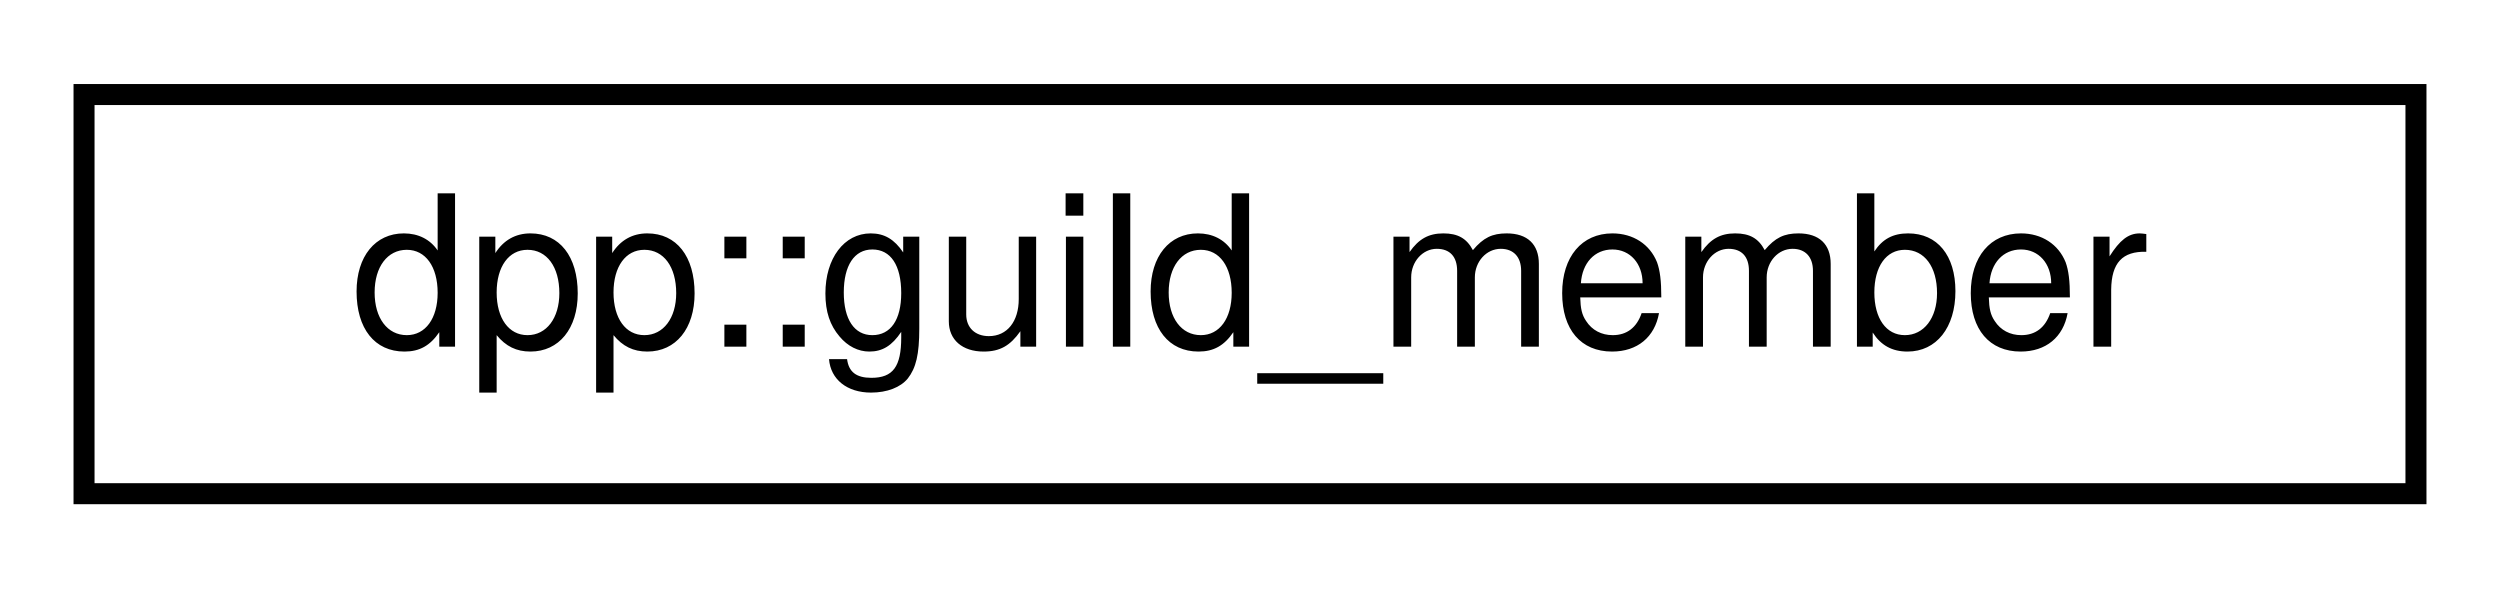
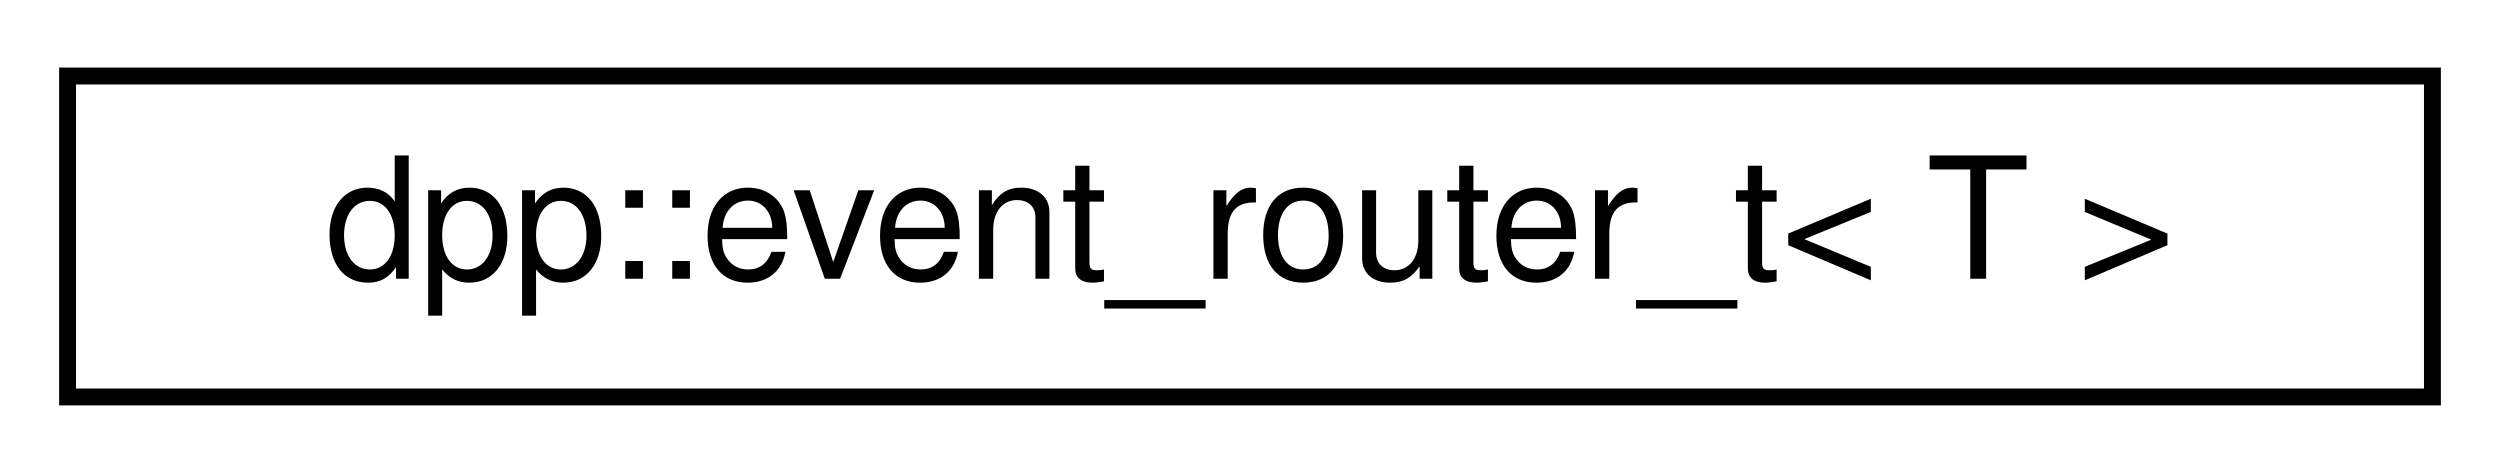
- <svg xmlns="http://www.w3.org/2000/svg" xmlns:xlink="http://www.w3.org/1999/xlink" width="119pt" height="28pt" viewBox="0.00 0.00 119.00 28.00">
+ <svg xmlns="http://www.w3.org/2000/svg" xmlns:xlink="http://www.w3.org/1999/xlink" width="148pt" height="28pt" viewBox="0.00 0.00 148.00 28.00">
  <g id="graph0" class="graph" transform="scale(1 1) rotate(0) translate(4 24)">
    <g id="node1" class="node">
      <g id="a_node1">
-         <a xlink:href="classdpp_1_1guild__member.html" target="_top" xlink:title="Represents dpp::user membership upon a dpp::guild. This contains the user's nickname,...">
-           <polygon fill="none" stroke="black" points="0,-0.5 0,-19.5 111,-19.5 111,-0.5 0,-0.5" />
-           <text text-anchor="middle" x="55.5" y="-7.5" font-family="Helvetica,sans-Serif" font-size="10.00">dpp::guild_member</text>
+         <a xlink:href="classdpp_1_1event__router__t.html" target="_top" xlink:title="Handles routing of an event to multiple listeners.">
+           <polygon fill="none" stroke="black" points="0,-0.5 0,-19.5 140,-19.5 140,-0.5 0,-0.5" />
+           <text text-anchor="middle" x="70" y="-7.5" font-family="Helvetica,sans-Serif" font-size="10.00">dpp::event_router_t&lt; T &gt;</text>
        </a>
      </g>
    </g>
  </g>
</svg>
